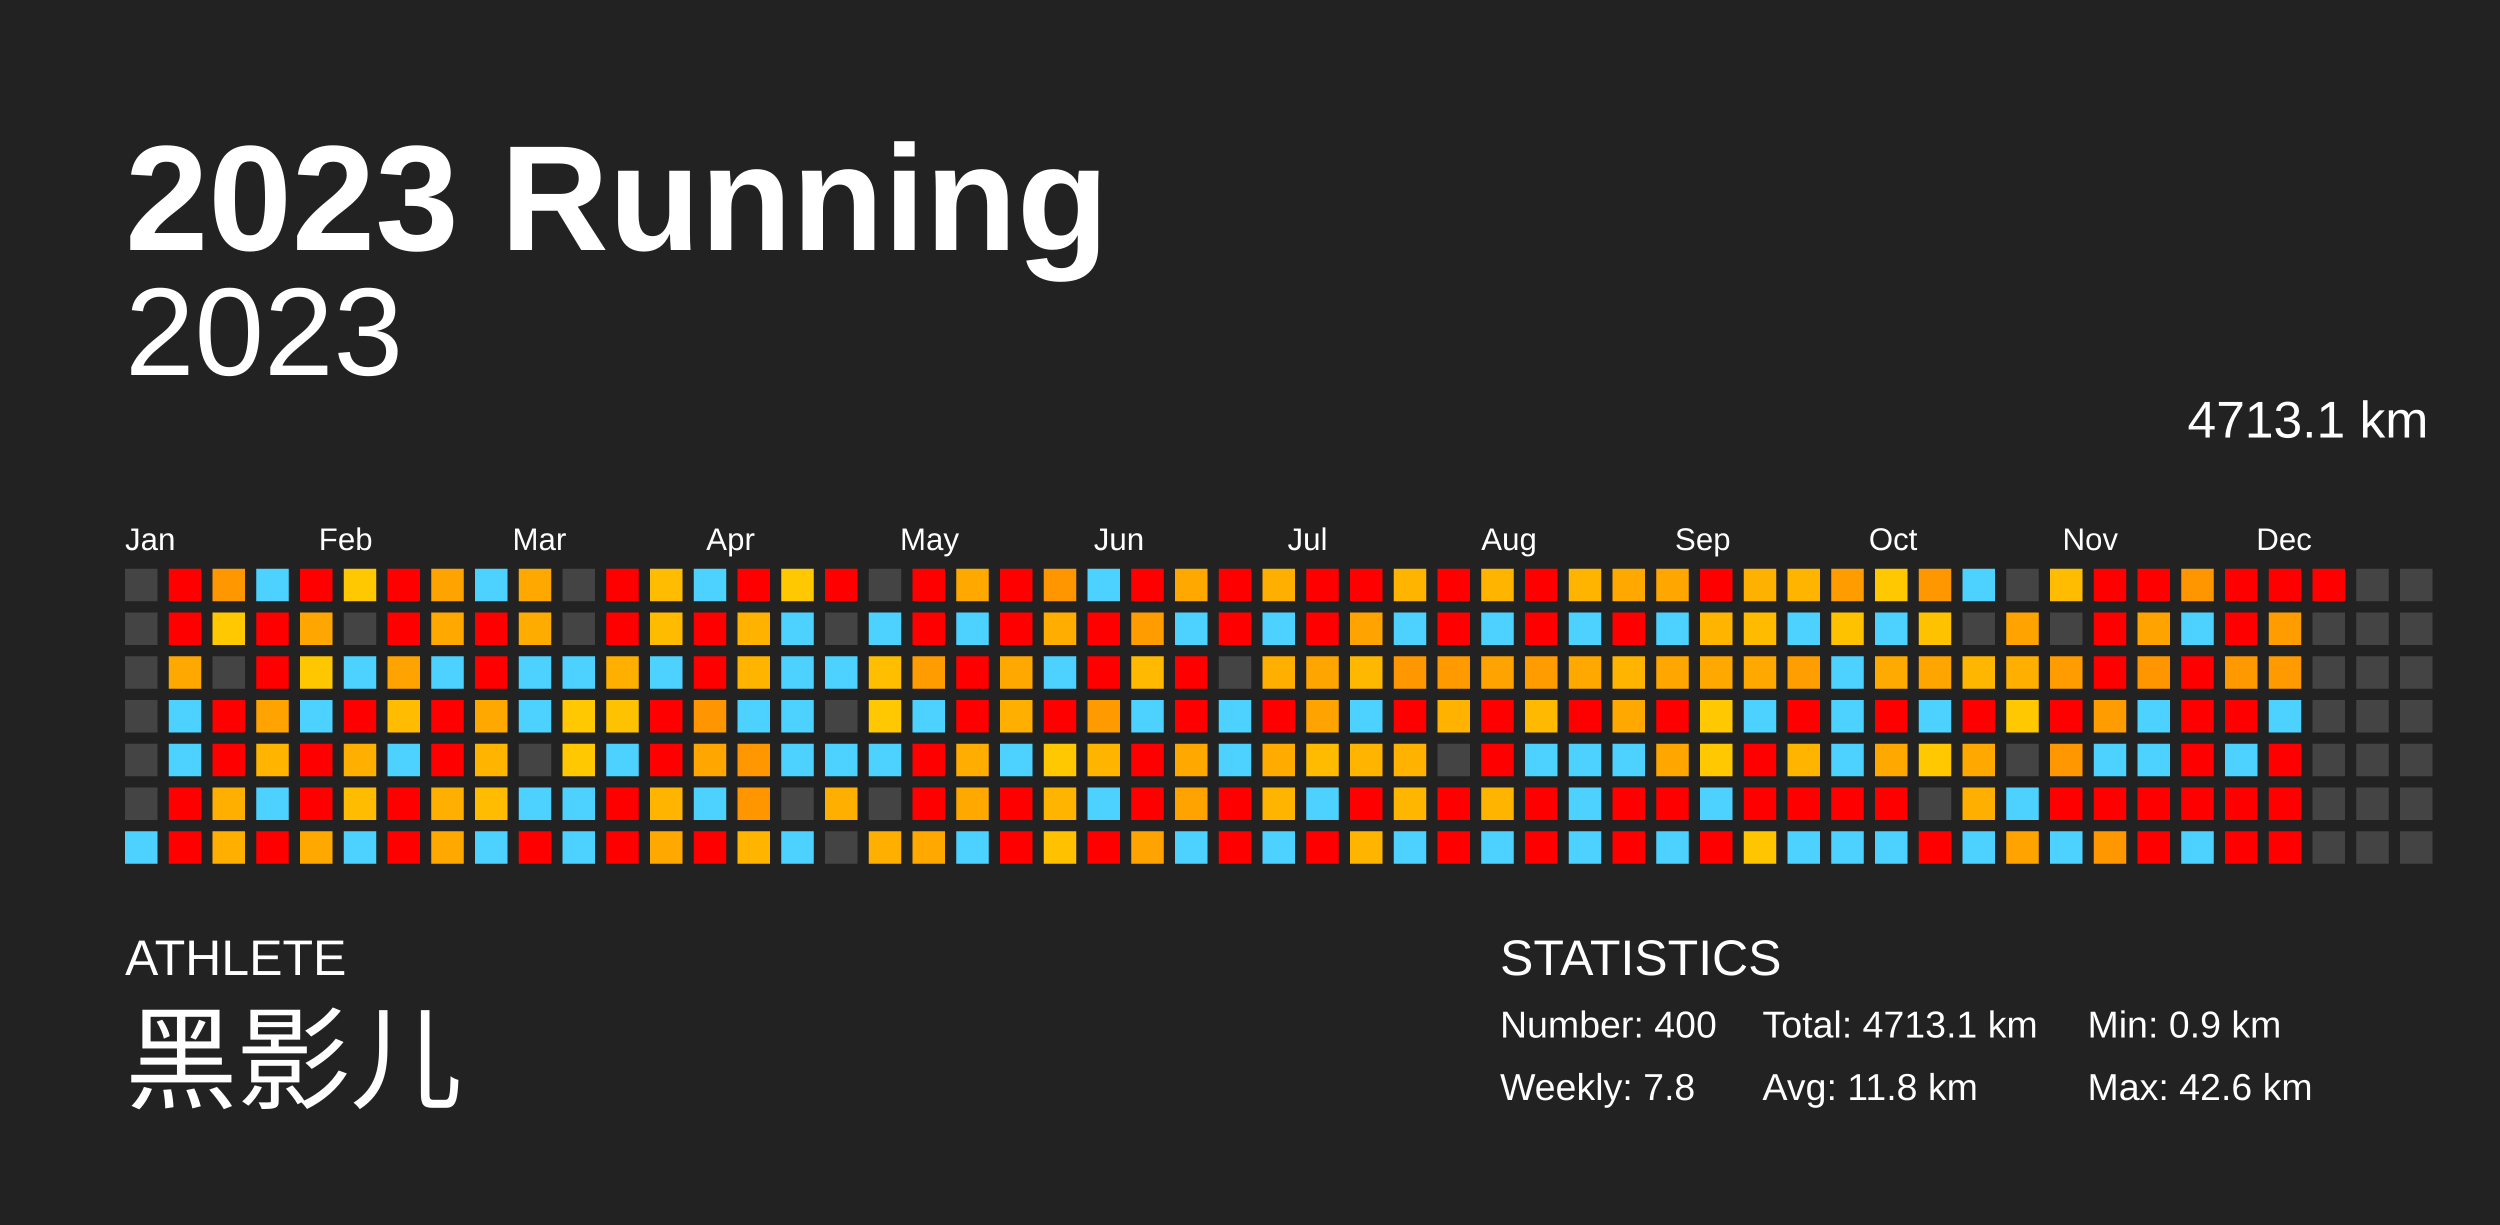
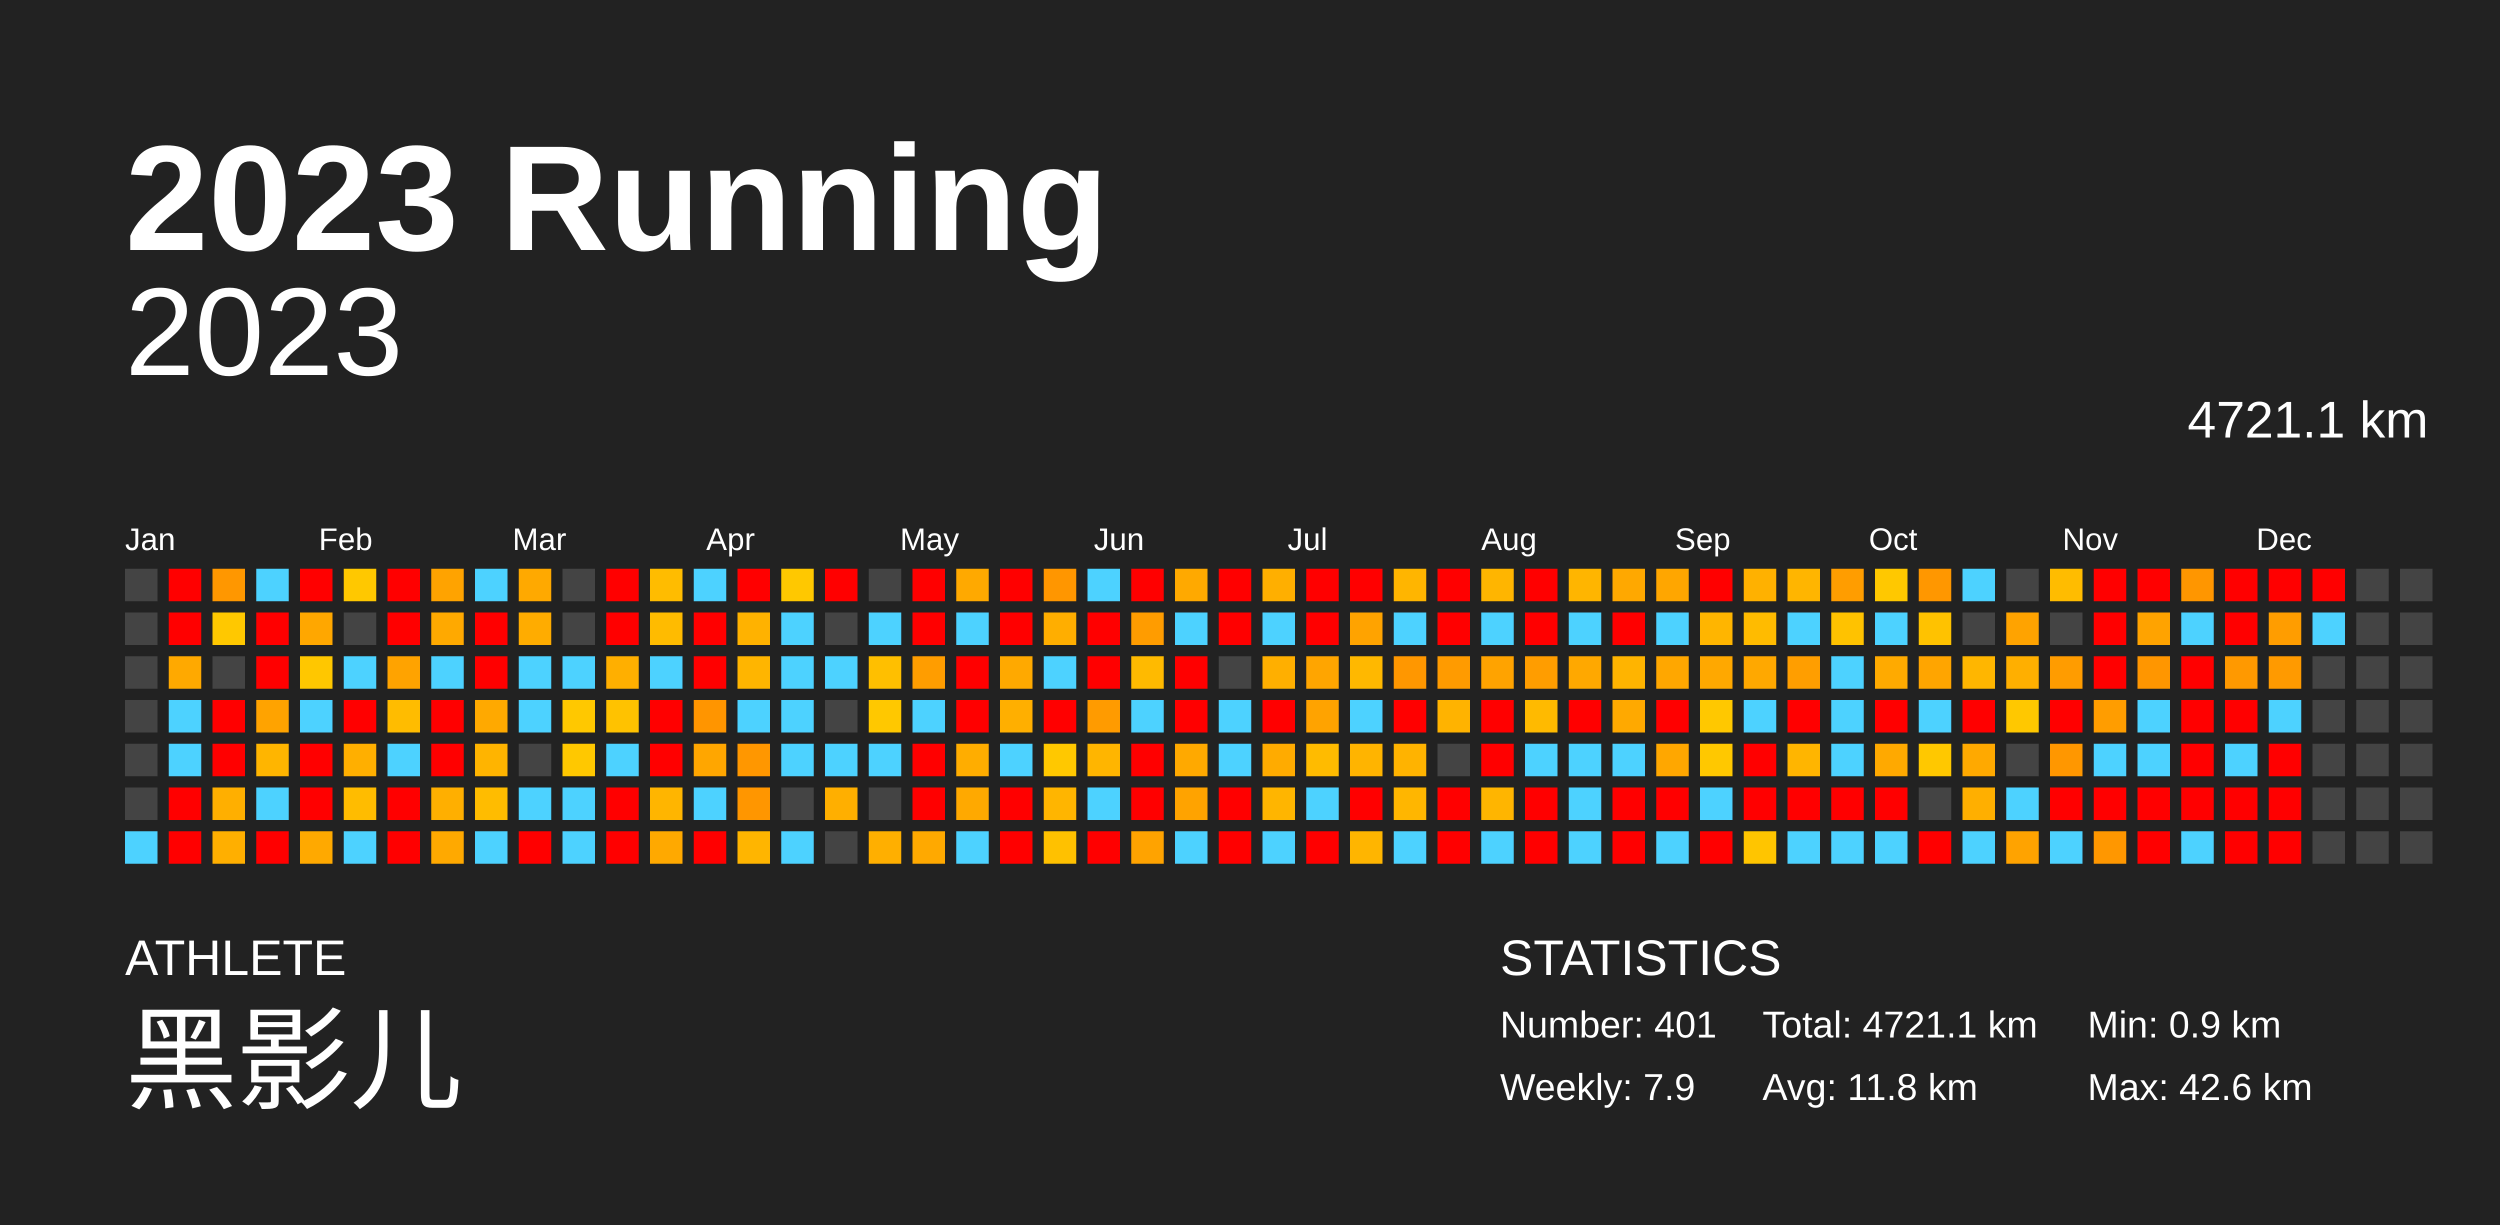
<svg xmlns="http://www.w3.org/2000/svg" baseProfile="full" height="98mm" version="1.1" viewBox="0,0,200,98" width="200mm">
  <defs />
  <rect fill="#222222" height="98" width="200" x="0" y="0" />
  <text fill="#FFFFFF" style="font-size:12px; font-family:Arial; font-weight:bold;" x="10" y="20">2023 Running</text>
  <text fill="#FFFFFF" style="font-size:4px; font-family:Arial" x="10" y="78">ATHLETE</text>
  <text fill="#FFFFFF" style="font-size:9px; font-family:Arial" x="10" y="88">黑影儿</text>
  <text fill="#FFFFFF" style="font-size:4px; font-family:Arial" x="120" y="78">STATISTICS</text>
-   <text fill="#FFFFFF" style="font-size:3px; font-family:Arial" x="120" y="83">Number: 400</text>
-   <text fill="#FFFFFF" style="font-size:3px; font-family:Arial" x="120" y="88">Weekly: 7.8</text>
-   <text fill="#FFFFFF" style="font-size:3px; font-family:Arial" x="141" y="83">Total: 4713.1 km</text>
+   <text fill="#FFFFFF" style="font-size:3px; font-family:Arial" x="120" y="83">Number: 401</text>
+   <text fill="#FFFFFF" style="font-size:3px; font-family:Arial" x="120" y="88">Weekly: 7.9</text>
+   <text fill="#FFFFFF" style="font-size:3px; font-family:Arial" x="141" y="83">Total: 4721.1 km</text>
  <text fill="#FFFFFF" style="font-size:3px; font-family:Arial" x="141" y="88">Avg: 11.8 km</text>
  <text fill="#FFFFFF" style="font-size:3px; font-family:Arial" x="167" y="83">Min: 0.9 km</text>
  <text fill="#FFFFFF" style="font-size:3px; font-family:Arial" x="167" y="88">Max: 42.6 km</text>
  <text alignment-baseline="hanging" fill="#FFFFFF" style="font-size:10.0px; font-family:Arial;" x="10" y="30">2023</text>
-   <text alignment-baseline="hanging" fill="#FFFFFF" style="font-size:4.125px; font-family:Arial;" x="175" y="35">4713.1 km</text>
+   <text alignment-baseline="hanging" fill="#FFFFFF" style="font-size:4.125px; font-family:Arial;" x="175" y="35">4721.1 km</text>
  <text fill="#FFFFFF" style="font-size:2.5px; font-family:Arial" x="10.0" y="44">Jan</text>
  <text fill="#FFFFFF" style="font-size:2.5px; font-family:Arial" x="25.5" y="44">Feb</text>
  <text fill="#FFFFFF" style="font-size:2.5px; font-family:Arial" x="41.0" y="44">Mar</text>
  <text fill="#FFFFFF" style="font-size:2.5px; font-family:Arial" x="56.5" y="44">Apr</text>
  <text fill="#FFFFFF" style="font-size:2.5px; font-family:Arial" x="72.0" y="44">May</text>
  <text fill="#FFFFFF" style="font-size:2.5px; font-family:Arial" x="87.5" y="44">Jun</text>
  <text fill="#FFFFFF" style="font-size:2.5px; font-family:Arial" x="103.0" y="44">Jul</text>
  <text fill="#FFFFFF" style="font-size:2.5px; font-family:Arial" x="118.5" y="44">Aug</text>
  <text fill="#FFFFFF" style="font-size:2.5px; font-family:Arial" x="134.0" y="44">Sep</text>
  <text fill="#FFFFFF" style="font-size:2.5px; font-family:Arial" x="149.5" y="44">Oct</text>
  <text fill="#FFFFFF" style="font-size:2.5px; font-family:Arial" x="165.0" y="44">Nov</text>
  <text fill="#FFFFFF" style="font-size:2.5px; font-family:Arial" x="180.5" y="44">Dec</text>
  <rect fill="#444444" height="2.6" width="2.6" x="10.0" y="45.5" />
  <rect fill="#444444" height="2.6" width="2.6" x="10.0" y="49.0" />
  <rect fill="#444444" height="2.6" width="2.6" x="10.0" y="52.5" />
  <rect fill="#444444" height="2.6" width="2.6" x="10.0" y="56.0" />
  <rect fill="#444444" height="2.6" width="2.6" x="10.0" y="59.5" />
  <rect fill="#444444" height="2.6" width="2.6" x="10.0" y="63.0" />
  <rect fill="#4dd2ff" height="2.6" width="2.6" x="10.0" y="66.5" />
  <rect fill="red" height="2.6" width="2.6" x="13.5" y="45.5" />
  <rect fill="red" height="2.6" width="2.6" x="13.5" y="49.0" />
  <rect fill="#ffa900" height="2.6" width="2.6" x="13.5" y="52.5" />
  <rect fill="#4dd2ff" height="2.6" width="2.6" x="13.5" y="56.0" />
  <rect fill="#4dd2ff" height="2.6" width="2.6" x="13.5" y="59.5" />
  <rect fill="red" height="2.6" width="2.6" x="13.5" y="63.0" />
  <rect fill="red" height="2.6" width="2.6" x="13.5" y="66.5" />
  <rect fill="#ff9700" height="2.6" width="2.6" x="17.0" y="45.5" />
  <rect fill="#ffc800" height="2.6" width="2.6" x="17.0" y="49.0" />
  <rect fill="#444444" height="2.6" width="2.6" x="17.0" y="52.5" />
  <rect fill="red" height="2.6" width="2.6" x="17.0" y="56.0" />
  <rect fill="red" height="2.6" width="2.6" x="17.0" y="59.5" />
  <rect fill="#ffaf00" height="2.6" width="2.6" x="17.0" y="63.0" />
  <rect fill="#ffaf00" height="2.6" width="2.6" x="17.0" y="66.5" />
  <rect fill="#4dd2ff" height="2.6" width="2.6" x="20.5" y="45.5" />
  <rect fill="red" height="2.6" width="2.6" x="20.5" y="49.0" />
  <rect fill="red" height="2.6" width="2.6" x="20.5" y="52.5" />
  <rect fill="#ffa300" height="2.6" width="2.6" x="20.5" y="56.0" />
  <rect fill="#ffb500" height="2.6" width="2.6" x="20.5" y="59.5" />
  <rect fill="#4dd2ff" height="2.6" width="2.6" x="20.5" y="63.0" />
  <rect fill="red" height="2.6" width="2.6" x="20.5" y="66.5" />
  <rect fill="red" height="2.6" width="2.6" x="24.0" y="45.5" />
  <rect fill="#ffa700" height="2.6" width="2.6" x="24.0" y="49.0" />
  <rect fill="#ffc700" height="2.6" width="2.6" x="24.0" y="52.5" />
  <rect fill="#4dd2ff" height="2.6" width="2.6" x="24.0" y="56.0" />
  <rect fill="red" height="2.6" width="2.6" x="24.0" y="59.5" />
  <rect fill="red" height="2.6" width="2.6" x="24.0" y="63.0" />
  <rect fill="#ffa900" height="2.6" width="2.6" x="24.0" y="66.5" />
  <rect fill="#ffc800" height="2.6" width="2.6" x="27.5" y="45.5" />
  <rect fill="#444444" height="2.6" width="2.6" x="27.5" y="49.0" />
  <rect fill="#4dd2ff" height="2.6" width="2.6" x="27.5" y="52.5" />
  <rect fill="red" height="2.6" width="2.6" x="27.5" y="56.0" />
  <rect fill="#ffaf00" height="2.6" width="2.6" x="27.5" y="59.5" />
  <rect fill="#ffbc00" height="2.6" width="2.6" x="27.5" y="63.0" />
  <rect fill="#4dd2ff" height="2.6" width="2.6" x="27.5" y="66.5" />
  <rect fill="red" height="2.6" width="2.6" x="31.0" y="45.5" />
  <rect fill="red" height="2.6" width="2.6" x="31.0" y="49.0" />
  <rect fill="#ffa300" height="2.6" width="2.6" x="31.0" y="52.5" />
  <rect fill="#ffbc00" height="2.6" width="2.6" x="31.0" y="56.0" />
  <rect fill="#4dd2ff" height="2.6" width="2.6" x="31.0" y="59.5" />
  <rect fill="red" height="2.6" width="2.6" x="31.0" y="63.0" />
  <rect fill="red" height="2.6" width="2.6" x="31.0" y="66.5" />
  <rect fill="#ffa300" height="2.6" width="2.6" x="34.5" y="45.5" />
  <rect fill="#ffa900" height="2.6" width="2.6" x="34.5" y="49.0" />
  <rect fill="#4dd2ff" height="2.6" width="2.6" x="34.5" y="52.5" />
  <rect fill="red" height="2.6" width="2.6" x="34.5" y="56.0" />
  <rect fill="red" height="2.6" width="2.6" x="34.5" y="59.5" />
  <rect fill="#ffaf00" height="2.6" width="2.6" x="34.5" y="63.0" />
  <rect fill="#ffa900" height="2.6" width="2.6" x="34.5" y="66.5" />
  <rect fill="#4dd2ff" height="2.6" width="2.6" x="38.0" y="45.5" />
  <rect fill="red" height="2.6" width="2.6" x="38.0" y="49.0" />
  <rect fill="red" height="2.6" width="2.6" x="38.0" y="52.5" />
  <rect fill="#ffa900" height="2.6" width="2.6" x="38.0" y="56.0" />
  <rect fill="#ffb400" height="2.6" width="2.6" x="38.0" y="59.5" />
  <rect fill="#ffbc00" height="2.6" width="2.6" x="38.0" y="63.0" />
  <rect fill="#4dd2ff" height="2.6" width="2.6" x="38.0" y="66.5" />
  <rect fill="#ffa900" height="2.6" width="2.6" x="41.5" y="45.5" />
  <rect fill="#ffac00" height="2.6" width="2.6" x="41.5" y="49.0" />
  <rect fill="#4dd2ff" height="2.6" width="2.6" x="41.5" y="52.5" />
  <rect fill="#4dd2ff" height="2.6" width="2.6" x="41.5" y="56.0" />
  <rect fill="#444444" height="2.6" width="2.6" x="41.5" y="59.5" />
  <rect fill="#4dd2ff" height="2.6" width="2.6" x="41.5" y="63.0" />
  <rect fill="red" height="2.6" width="2.6" x="41.5" y="66.5" />
  <rect fill="#444444" height="2.6" width="2.6" x="45.0" y="45.5" />
  <rect fill="#444444" height="2.6" width="2.6" x="45.0" y="49.0" />
  <rect fill="#4dd2ff" height="2.6" width="2.6" x="45.0" y="52.5" />
  <rect fill="#ffc800" height="2.6" width="2.6" x="45.0" y="56.0" />
  <rect fill="#ffc800" height="2.6" width="2.6" x="45.0" y="59.5" />
  <rect fill="#4dd2ff" height="2.6" width="2.6" x="45.0" y="63.0" />
  <rect fill="#4dd2ff" height="2.6" width="2.6" x="45.0" y="66.5" />
  <rect fill="red" height="2.6" width="2.6" x="48.5" y="45.5" />
  <rect fill="red" height="2.6" width="2.6" x="48.5" y="49.0" />
  <rect fill="#ffaf00" height="2.6" width="2.6" x="48.5" y="52.5" />
  <rect fill="#ffc200" height="2.6" width="2.6" x="48.5" y="56.0" />
  <rect fill="#4dd2ff" height="2.6" width="2.6" x="48.5" y="59.5" />
  <rect fill="red" height="2.6" width="2.6" x="48.5" y="63.0" />
  <rect fill="red" height="2.6" width="2.6" x="48.5" y="66.5" />
  <rect fill="#ffbc00" height="2.6" width="2.6" x="52.0" y="45.5" />
  <rect fill="#ffbb00" height="2.6" width="2.6" x="52.0" y="49.0" />
  <rect fill="#4dd2ff" height="2.6" width="2.6" x="52.0" y="52.5" />
  <rect fill="red" height="2.6" width="2.6" x="52.0" y="56.0" />
  <rect fill="red" height="2.6" width="2.6" x="52.0" y="59.5" />
  <rect fill="#ffb500" height="2.6" width="2.6" x="52.0" y="63.0" />
  <rect fill="#ffa900" height="2.6" width="2.6" x="52.0" y="66.5" />
  <rect fill="#4dd2ff" height="2.6" width="2.6" x="55.5" y="45.5" />
  <rect fill="red" height="2.6" width="2.6" x="55.5" y="49.0" />
  <rect fill="red" height="2.6" width="2.6" x="55.5" y="52.5" />
  <rect fill="#ff9500" height="2.6" width="2.6" x="55.5" y="56.0" />
  <rect fill="#ffa600" height="2.6" width="2.6" x="55.5" y="59.5" />
  <rect fill="#4dd2ff" height="2.6" width="2.6" x="55.5" y="63.0" />
  <rect fill="red" height="2.6" width="2.6" x="55.5" y="66.5" />
  <rect fill="red" height="2.6" width="2.6" x="59.0" y="45.5" />
  <rect fill="#ffb200" height="2.6" width="2.6" x="59.0" y="49.0" />
  <rect fill="#ffb500" height="2.6" width="2.6" x="59.0" y="52.5" />
  <rect fill="#4dd2ff" height="2.6" width="2.6" x="59.0" y="56.0" />
  <rect fill="#ff9700" height="2.6" width="2.6" x="59.0" y="59.5" />
  <rect fill="#ff9600" height="2.6" width="2.6" x="59.0" y="63.0" />
  <rect fill="#ffb500" height="2.6" width="2.6" x="59.0" y="66.5" />
  <rect fill="#ffc800" height="2.6" width="2.6" x="62.5" y="45.5" />
  <rect fill="#4dd2ff" height="2.6" width="2.6" x="62.5" y="49.0" />
  <rect fill="#4dd2ff" height="2.6" width="2.6" x="62.5" y="52.5" />
  <rect fill="#4dd2ff" height="2.6" width="2.6" x="62.5" y="56.0" />
  <rect fill="#4dd2ff" height="2.6" width="2.6" x="62.5" y="59.5" />
  <rect fill="#444444" height="2.6" width="2.6" x="62.5" y="63.0" />
  <rect fill="#4dd2ff" height="2.6" width="2.6" x="62.5" y="66.5" />
  <rect fill="red" height="2.6" width="2.6" x="66.0" y="45.5" />
  <rect fill="#444444" height="2.6" width="2.6" x="66.0" y="49.0" />
  <rect fill="#4dd2ff" height="2.6" width="2.6" x="66.0" y="52.5" />
  <rect fill="#444444" height="2.6" width="2.6" x="66.0" y="56.0" />
  <rect fill="#4dd2ff" height="2.6" width="2.6" x="66.0" y="59.5" />
  <rect fill="#ffaf00" height="2.6" width="2.6" x="66.0" y="63.0" />
  <rect fill="#444444" height="2.6" width="2.6" x="66.0" y="66.5" />
  <rect fill="#444444" height="2.6" width="2.6" x="69.5" y="45.5" />
  <rect fill="#4dd2ff" height="2.6" width="2.6" x="69.5" y="49.0" />
  <rect fill="#ffbf00" height="2.6" width="2.6" x="69.5" y="52.5" />
  <rect fill="#ffc800" height="2.6" width="2.6" x="69.5" y="56.0" />
  <rect fill="#4dd2ff" height="2.6" width="2.6" x="69.5" y="59.5" />
  <rect fill="#444444" height="2.6" width="2.6" x="69.5" y="63.0" />
  <rect fill="#ffaf00" height="2.6" width="2.6" x="69.5" y="66.5" />
  <rect fill="red" height="2.6" width="2.6" x="73.0" y="45.5" />
  <rect fill="red" height="2.6" width="2.6" x="73.0" y="49.0" />
  <rect fill="#ff9d00" height="2.6" width="2.6" x="73.0" y="52.5" />
  <rect fill="#4dd2ff" height="2.6" width="2.6" x="73.0" y="56.0" />
  <rect fill="red" height="2.6" width="2.6" x="73.0" y="59.5" />
  <rect fill="red" height="2.6" width="2.6" x="73.0" y="63.0" />
  <rect fill="#ffa900" height="2.6" width="2.6" x="73.0" y="66.5" />
  <rect fill="#ffa900" height="2.6" width="2.6" x="76.5" y="45.5" />
  <rect fill="#4dd2ff" height="2.6" width="2.6" x="76.5" y="49.0" />
  <rect fill="red" height="2.6" width="2.6" x="76.5" y="52.5" />
  <rect fill="red" height="2.6" width="2.6" x="76.5" y="56.0" />
  <rect fill="#ffad00" height="2.6" width="2.6" x="76.5" y="59.5" />
  <rect fill="#ffa900" height="2.6" width="2.6" x="76.5" y="63.0" />
  <rect fill="#4dd2ff" height="2.6" width="2.6" x="76.5" y="66.5" />
  <rect fill="red" height="2.6" width="2.6" x="80.0" y="45.5" />
  <rect fill="red" height="2.6" width="2.6" x="80.0" y="49.0" />
  <rect fill="#ffa900" height="2.6" width="2.6" x="80.0" y="52.5" />
  <rect fill="#ffaf00" height="2.6" width="2.6" x="80.0" y="56.0" />
  <rect fill="#4dd2ff" height="2.6" width="2.6" x="80.0" y="59.5" />
  <rect fill="red" height="2.6" width="2.6" x="80.0" y="63.0" />
  <rect fill="red" height="2.6" width="2.6" x="80.0" y="66.5" />
  <rect fill="#ff9600" height="2.6" width="2.6" x="83.5" y="45.5" />
  <rect fill="#ffae00" height="2.6" width="2.6" x="83.5" y="49.0" />
  <rect fill="#4dd2ff" height="2.6" width="2.6" x="83.5" y="52.5" />
  <rect fill="red" height="2.6" width="2.6" x="83.5" y="56.0" />
  <rect fill="#ffc800" height="2.6" width="2.6" x="83.5" y="59.5" />
  <rect fill="#ffb500" height="2.6" width="2.6" x="83.5" y="63.0" />
  <rect fill="#ffc100" height="2.6" width="2.6" x="83.5" y="66.5" />
  <rect fill="#4dd2ff" height="2.6" width="2.6" x="87.0" y="45.5" />
  <rect fill="red" height="2.6" width="2.6" x="87.0" y="49.0" />
  <rect fill="red" height="2.6" width="2.6" x="87.0" y="52.5" />
  <rect fill="#ff9b00" height="2.6" width="2.6" x="87.0" y="56.0" />
  <rect fill="#ffb500" height="2.6" width="2.6" x="87.0" y="59.5" />
  <rect fill="#4dd2ff" height="2.6" width="2.6" x="87.0" y="63.0" />
  <rect fill="red" height="2.6" width="2.6" x="87.0" y="66.5" />
  <rect fill="red" height="2.6" width="2.6" x="90.5" y="45.5" />
  <rect fill="#ff9c00" height="2.6" width="2.6" x="90.5" y="49.0" />
  <rect fill="#ffba00" height="2.6" width="2.6" x="90.5" y="52.5" />
  <rect fill="#4dd2ff" height="2.6" width="2.6" x="90.5" y="56.0" />
  <rect fill="red" height="2.6" width="2.6" x="90.5" y="59.5" />
  <rect fill="red" height="2.6" width="2.6" x="90.5" y="63.0" />
  <rect fill="#ffa300" height="2.6" width="2.6" x="90.5" y="66.5" />
  <rect fill="#ffa900" height="2.6" width="2.6" x="94.0" y="45.5" />
  <rect fill="#4dd2ff" height="2.6" width="2.6" x="94.0" y="49.0" />
  <rect fill="red" height="2.6" width="2.6" x="94.0" y="52.5" />
  <rect fill="red" height="2.6" width="2.6" x="94.0" y="56.0" />
  <rect fill="#ffa900" height="2.6" width="2.6" x="94.0" y="59.5" />
  <rect fill="#ffa300" height="2.6" width="2.6" x="94.0" y="63.0" />
  <rect fill="#4dd2ff" height="2.6" width="2.6" x="94.0" y="66.5" />
  <rect fill="red" height="2.6" width="2.6" x="97.5" y="45.5" />
  <rect fill="red" height="2.6" width="2.6" x="97.5" y="49.0" />
  <rect fill="#444444" height="2.6" width="2.6" x="97.5" y="52.5" />
  <rect fill="#4dd2ff" height="2.6" width="2.6" x="97.5" y="56.0" />
  <rect fill="#4dd2ff" height="2.6" width="2.6" x="97.5" y="59.5" />
  <rect fill="red" height="2.6" width="2.6" x="97.5" y="63.0" />
  <rect fill="red" height="2.6" width="2.6" x="97.5" y="66.5" />
  <rect fill="#ffaf00" height="2.6" width="2.6" x="101.0" y="45.5" />
  <rect fill="#4dd2ff" height="2.6" width="2.6" x="101.0" y="49.0" />
  <rect fill="#ffaf00" height="2.6" width="2.6" x="101.0" y="52.5" />
  <rect fill="red" height="2.6" width="2.6" x="101.0" y="56.0" />
  <rect fill="#ffab00" height="2.6" width="2.6" x="101.0" y="59.5" />
  <rect fill="#ffb500" height="2.6" width="2.6" x="101.0" y="63.0" />
  <rect fill="#4dd2ff" height="2.6" width="2.6" x="101.0" y="66.5" />
  <rect fill="red" height="2.6" width="2.6" x="104.5" y="45.5" />
  <rect fill="red" height="2.6" width="2.6" x="104.5" y="49.0" />
  <rect fill="#ffa500" height="2.6" width="2.6" x="104.5" y="52.5" />
  <rect fill="#ffa300" height="2.6" width="2.6" x="104.5" y="56.0" />
  <rect fill="#ffbb00" height="2.6" width="2.6" x="104.5" y="59.5" />
  <rect fill="#4dd2ff" height="2.6" width="2.6" x="104.5" y="63.0" />
  <rect fill="red" height="2.6" width="2.6" x="104.5" y="66.5" />
  <rect fill="red" height="2.6" width="2.6" x="108.0" y="45.5" />
  <rect fill="#ffa300" height="2.6" width="2.6" x="108.0" y="49.0" />
  <rect fill="#ffb800" height="2.6" width="2.6" x="108.0" y="52.5" />
  <rect fill="#4dd2ff" height="2.6" width="2.6" x="108.0" y="56.0" />
  <rect fill="#ffb400" height="2.6" width="2.6" x="108.0" y="59.5" />
  <rect fill="red" height="2.6" width="2.6" x="108.0" y="63.0" />
  <rect fill="#ffb500" height="2.6" width="2.6" x="108.0" y="66.5" />
  <rect fill="#ffb500" height="2.6" width="2.6" x="111.5" y="45.5" />
  <rect fill="#4dd2ff" height="2.6" width="2.6" x="111.5" y="49.0" />
  <rect fill="#ff9700" height="2.6" width="2.6" x="111.5" y="52.5" />
  <rect fill="red" height="2.6" width="2.6" x="111.5" y="56.0" />
  <rect fill="#ffb300" height="2.6" width="2.6" x="111.5" y="59.5" />
  <rect fill="#ffb600" height="2.6" width="2.6" x="111.5" y="63.0" />
  <rect fill="#4dd2ff" height="2.6" width="2.6" x="111.5" y="66.5" />
  <rect fill="red" height="2.6" width="2.6" x="115.0" y="45.5" />
  <rect fill="red" height="2.6" width="2.6" x="115.0" y="49.0" />
  <rect fill="#ff9b00" height="2.6" width="2.6" x="115.0" y="52.5" />
  <rect fill="#ffb300" height="2.6" width="2.6" x="115.0" y="56.0" />
  <rect fill="#444444" height="2.6" width="2.6" x="115.0" y="59.5" />
  <rect fill="red" height="2.6" width="2.6" x="115.0" y="63.0" />
  <rect fill="red" height="2.6" width="2.6" x="115.0" y="66.5" />
  <rect fill="#ffb500" height="2.6" width="2.6" x="118.5" y="45.5" />
  <rect fill="#4dd2ff" height="2.6" width="2.6" x="118.5" y="49.0" />
  <rect fill="#ffa300" height="2.6" width="2.6" x="118.5" y="52.5" />
  <rect fill="red" height="2.6" width="2.6" x="118.5" y="56.0" />
  <rect fill="red" height="2.6" width="2.6" x="118.5" y="59.5" />
  <rect fill="#ffb500" height="2.6" width="2.6" x="118.5" y="63.0" />
  <rect fill="#4dd2ff" height="2.6" width="2.6" x="118.5" y="66.5" />
  <rect fill="red" height="2.6" width="2.6" x="122.0" y="45.5" />
  <rect fill="red" height="2.6" width="2.6" x="122.0" y="49.0" />
  <rect fill="#ff9d00" height="2.6" width="2.6" x="122.0" y="52.5" />
  <rect fill="#ffba00" height="2.6" width="2.6" x="122.0" y="56.0" />
  <rect fill="#4dd2ff" height="2.6" width="2.6" x="122.0" y="59.5" />
  <rect fill="red" height="2.6" width="2.6" x="122.0" y="63.0" />
  <rect fill="red" height="2.6" width="2.6" x="122.0" y="66.5" />
  <rect fill="#ffb500" height="2.6" width="2.6" x="125.5" y="45.5" />
  <rect fill="#4dd2ff" height="2.6" width="2.6" x="125.5" y="49.0" />
  <rect fill="#ffa800" height="2.6" width="2.6" x="125.5" y="52.5" />
  <rect fill="red" height="2.6" width="2.6" x="125.5" y="56.0" />
  <rect fill="#4dd2ff" height="2.6" width="2.6" x="125.5" y="59.5" />
  <rect fill="#4dd2ff" height="2.6" width="2.6" x="125.5" y="63.0" />
  <rect fill="#4dd2ff" height="2.6" width="2.6" x="125.5" y="66.5" />
  <rect fill="#ffa800" height="2.6" width="2.6" x="129.0" y="45.5" />
  <rect fill="red" height="2.6" width="2.6" x="129.0" y="49.0" />
  <rect fill="#ffb400" height="2.6" width="2.6" x="129.0" y="52.5" />
  <rect fill="#ffa900" height="2.6" width="2.6" x="129.0" y="56.0" />
  <rect fill="#4dd2ff" height="2.6" width="2.6" x="129.0" y="59.5" />
  <rect fill="red" height="2.6" width="2.6" x="129.0" y="63.0" />
  <rect fill="red" height="2.6" width="2.6" x="129.0" y="66.5" />
  <rect fill="#ffa600" height="2.6" width="2.6" x="132.5" y="45.5" />
  <rect fill="#4dd2ff" height="2.6" width="2.6" x="132.5" y="49.0" />
  <rect fill="#ffa700" height="2.6" width="2.6" x="132.5" y="52.5" />
  <rect fill="red" height="2.6" width="2.6" x="132.5" y="56.0" />
  <rect fill="#ffa700" height="2.6" width="2.6" x="132.5" y="59.5" />
  <rect fill="red" height="2.6" width="2.6" x="132.5" y="63.0" />
  <rect fill="#4dd2ff" height="2.6" width="2.6" x="132.5" y="66.5" />
  <rect fill="red" height="2.6" width="2.6" x="136.0" y="45.5" />
  <rect fill="#ffb500" height="2.6" width="2.6" x="136.0" y="49.0" />
  <rect fill="#ffa800" height="2.6" width="2.6" x="136.0" y="52.5" />
  <rect fill="#ffc800" height="2.6" width="2.6" x="136.0" y="56.0" />
  <rect fill="#ffc800" height="2.6" width="2.6" x="136.0" y="59.5" />
  <rect fill="#4dd2ff" height="2.6" width="2.6" x="136.0" y="63.0" />
  <rect fill="red" height="2.6" width="2.6" x="136.0" y="66.5" />
  <rect fill="#ffb100" height="2.6" width="2.6" x="139.5" y="45.5" />
  <rect fill="#ffbb00" height="2.6" width="2.6" x="139.5" y="49.0" />
  <rect fill="#ffa800" height="2.6" width="2.6" x="139.5" y="52.5" />
  <rect fill="#4dd2ff" height="2.6" width="2.6" x="139.5" y="56.0" />
  <rect fill="red" height="2.6" width="2.6" x="139.5" y="59.5" />
  <rect fill="red" height="2.6" width="2.6" x="139.5" y="63.0" />
  <rect fill="#ffc500" height="2.6" width="2.6" x="139.5" y="66.5" />
  <rect fill="#ffb500" height="2.6" width="2.6" x="143.0" y="45.5" />
  <rect fill="#4dd2ff" height="2.6" width="2.6" x="143.0" y="49.0" />
  <rect fill="#ff9e00" height="2.6" width="2.6" x="143.0" y="52.5" />
  <rect fill="red" height="2.6" width="2.6" x="143.0" y="56.0" />
  <rect fill="#ffb500" height="2.6" width="2.6" x="143.0" y="59.5" />
  <rect fill="red" height="2.6" width="2.6" x="143.0" y="63.0" />
  <rect fill="#4dd2ff" height="2.6" width="2.6" x="143.0" y="66.5" />
  <rect fill="#ff9d00" height="2.6" width="2.6" x="146.5" y="45.5" />
  <rect fill="#ffc200" height="2.6" width="2.6" x="146.5" y="49.0" />
  <rect fill="#4dd2ff" height="2.6" width="2.6" x="146.5" y="52.5" />
  <rect fill="#4dd2ff" height="2.6" width="2.6" x="146.5" y="56.0" />
  <rect fill="#4dd2ff" height="2.6" width="2.6" x="146.5" y="59.5" />
  <rect fill="red" height="2.6" width="2.6" x="146.5" y="63.0" />
  <rect fill="#4dd2ff" height="2.6" width="2.6" x="146.5" y="66.5" />
  <rect fill="#ffc800" height="2.6" width="2.6" x="150.0" y="45.5" />
  <rect fill="#4dd2ff" height="2.6" width="2.6" x="150.0" y="49.0" />
  <rect fill="#ffaa00" height="2.6" width="2.6" x="150.0" y="52.5" />
  <rect fill="red" height="2.6" width="2.6" x="150.0" y="56.0" />
  <rect fill="#ffa900" height="2.6" width="2.6" x="150.0" y="59.5" />
  <rect fill="red" height="2.6" width="2.6" x="150.0" y="63.0" />
  <rect fill="#4dd2ff" height="2.6" width="2.6" x="150.0" y="66.5" />
  <rect fill="#ff9700" height="2.6" width="2.6" x="153.5" y="45.5" />
  <rect fill="#ffc200" height="2.6" width="2.6" x="153.5" y="49.0" />
  <rect fill="#ffa500" height="2.6" width="2.6" x="153.5" y="52.5" />
  <rect fill="#4dd2ff" height="2.6" width="2.6" x="153.5" y="56.0" />
  <rect fill="#ffc800" height="2.6" width="2.6" x="153.5" y="59.5" />
  <rect fill="#444444" height="2.6" width="2.6" x="153.5" y="63.0" />
  <rect fill="red" height="2.6" width="2.6" x="153.5" y="66.5" />
  <rect fill="#4dd2ff" height="2.6" width="2.6" x="157.0" y="45.5" />
  <rect fill="#444444" height="2.6" width="2.6" x="157.0" y="49.0" />
  <rect fill="#ffb600" height="2.6" width="2.6" x="157.0" y="52.5" />
  <rect fill="red" height="2.6" width="2.6" x="157.0" y="56.0" />
  <rect fill="#ffa900" height="2.6" width="2.6" x="157.0" y="59.5" />
  <rect fill="#ffaf00" height="2.6" width="2.6" x="157.0" y="63.0" />
  <rect fill="#4dd2ff" height="2.6" width="2.6" x="157.0" y="66.5" />
  <rect fill="#444444" height="2.6" width="2.6" x="160.5" y="45.5" />
  <rect fill="#ffa300" height="2.6" width="2.6" x="160.5" y="49.0" />
  <rect fill="#ffaf00" height="2.6" width="2.6" x="160.5" y="52.5" />
  <rect fill="#ffc800" height="2.6" width="2.6" x="160.5" y="56.0" />
  <rect fill="#444444" height="2.6" width="2.6" x="160.5" y="59.5" />
  <rect fill="#4dd2ff" height="2.6" width="2.6" x="160.5" y="63.0" />
  <rect fill="#ffa300" height="2.6" width="2.6" x="160.5" y="66.5" />
  <rect fill="#ffbc00" height="2.6" width="2.6" x="164.0" y="45.5" />
  <rect fill="#444444" height="2.6" width="2.6" x="164.0" y="49.0" />
  <rect fill="#ff9c00" height="2.6" width="2.6" x="164.0" y="52.5" />
  <rect fill="red" height="2.6" width="2.6" x="164.0" y="56.0" />
  <rect fill="#ff9700" height="2.6" width="2.6" x="164.0" y="59.5" />
  <rect fill="red" height="2.6" width="2.6" x="164.0" y="63.0" />
  <rect fill="#4dd2ff" height="2.6" width="2.6" x="164.0" y="66.5" />
  <rect fill="red" height="2.6" width="2.6" x="167.5" y="45.5" />
  <rect fill="red" height="2.6" width="2.6" x="167.5" y="49.0" />
  <rect fill="red" height="2.6" width="2.6" x="167.5" y="52.5" />
  <rect fill="#ff9d00" height="2.6" width="2.6" x="167.5" y="56.0" />
  <rect fill="#4dd2ff" height="2.6" width="2.6" x="167.5" y="59.5" />
  <rect fill="red" height="2.6" width="2.6" x="167.5" y="63.0" />
  <rect fill="#ff9700" height="2.6" width="2.6" x="167.5" y="66.5" />
  <rect fill="red" height="2.6" width="2.6" x="171.0" y="45.5" />
  <rect fill="#ffa300" height="2.6" width="2.6" x="171.0" y="49.0" />
  <rect fill="#ff9600" height="2.6" width="2.6" x="171.0" y="52.5" />
  <rect fill="#4dd2ff" height="2.6" width="2.6" x="171.0" y="56.0" />
  <rect fill="#4dd2ff" height="2.6" width="2.6" x="171.0" y="59.5" />
  <rect fill="red" height="2.6" width="2.6" x="171.0" y="63.0" />
  <rect fill="red" height="2.6" width="2.6" x="171.0" y="66.5" />
  <rect fill="#ff9600" height="2.6" width="2.6" x="174.5" y="45.5" />
  <rect fill="#4dd2ff" height="2.6" width="2.6" x="174.5" y="49.0" />
  <rect fill="red" height="2.6" width="2.6" x="174.5" y="52.5" />
  <rect fill="red" height="2.6" width="2.6" x="174.5" y="56.0" />
  <rect fill="red" height="2.6" width="2.6" x="174.5" y="59.5" />
  <rect fill="red" height="2.6" width="2.6" x="174.5" y="63.0" />
  <rect fill="#4dd2ff" height="2.6" width="2.6" x="174.5" y="66.5" />
  <rect fill="red" height="2.6" width="2.6" x="178.0" y="45.5" />
  <rect fill="red" height="2.6" width="2.6" x="178.0" y="49.0" />
  <rect fill="#ff9900" height="2.6" width="2.6" x="178.0" y="52.5" />
  <rect fill="red" height="2.6" width="2.6" x="178.0" y="56.0" />
  <rect fill="#4dd2ff" height="2.6" width="2.6" x="178.0" y="59.5" />
  <rect fill="red" height="2.6" width="2.6" x="178.0" y="63.0" />
  <rect fill="red" height="2.6" width="2.6" x="178.0" y="66.5" />
  <rect fill="red" height="2.6" width="2.6" x="181.5" y="45.5" />
  <rect fill="#ff9d00" height="2.6" width="2.6" x="181.5" y="49.0" />
  <rect fill="#ff9a00" height="2.6" width="2.6" x="181.5" y="52.5" />
  <rect fill="#4dd2ff" height="2.6" width="2.6" x="181.5" y="56.0" />
  <rect fill="red" height="2.6" width="2.6" x="181.5" y="59.5" />
  <rect fill="red" height="2.6" width="2.6" x="181.5" y="63.0" />
  <rect fill="red" height="2.6" width="2.6" x="181.5" y="66.5" />
  <rect fill="red" height="2.6" width="2.6" x="185.0" y="45.5" />
-   <rect fill="#444444" height="2.6" width="2.6" x="185.0" y="49.0" />
+   <rect fill="#4dd2ff" height="2.6" width="2.6" x="185.0" y="49.0" />
  <rect fill="#444444" height="2.6" width="2.6" x="185.0" y="52.5" />
  <rect fill="#444444" height="2.6" width="2.6" x="185.0" y="56.0" />
  <rect fill="#444444" height="2.6" width="2.6" x="185.0" y="59.5" />
  <rect fill="#444444" height="2.6" width="2.6" x="185.0" y="63.0" />
  <rect fill="#444444" height="2.6" width="2.6" x="185.0" y="66.5" />
  <rect fill="#444444" height="2.6" width="2.6" x="188.5" y="45.5" />
  <rect fill="#444444" height="2.6" width="2.6" x="188.5" y="49.0" />
  <rect fill="#444444" height="2.6" width="2.6" x="188.5" y="52.5" />
  <rect fill="#444444" height="2.6" width="2.6" x="188.5" y="56.0" />
  <rect fill="#444444" height="2.6" width="2.6" x="188.5" y="59.5" />
  <rect fill="#444444" height="2.6" width="2.6" x="188.5" y="63.0" />
  <rect fill="#444444" height="2.6" width="2.6" x="188.5" y="66.5" />
  <rect fill="#444444" height="2.6" width="2.6" x="192.0" y="45.5" />
  <rect fill="#444444" height="2.6" width="2.6" x="192.0" y="49.0" />
  <rect fill="#444444" height="2.6" width="2.6" x="192.0" y="52.5" />
  <rect fill="#444444" height="2.6" width="2.6" x="192.0" y="56.0" />
  <rect fill="#444444" height="2.6" width="2.6" x="192.0" y="59.5" />
  <rect fill="#444444" height="2.6" width="2.6" x="192.0" y="63.0" />
  <rect fill="#444444" height="2.6" width="2.6" x="192.0" y="66.5" />
</svg>
